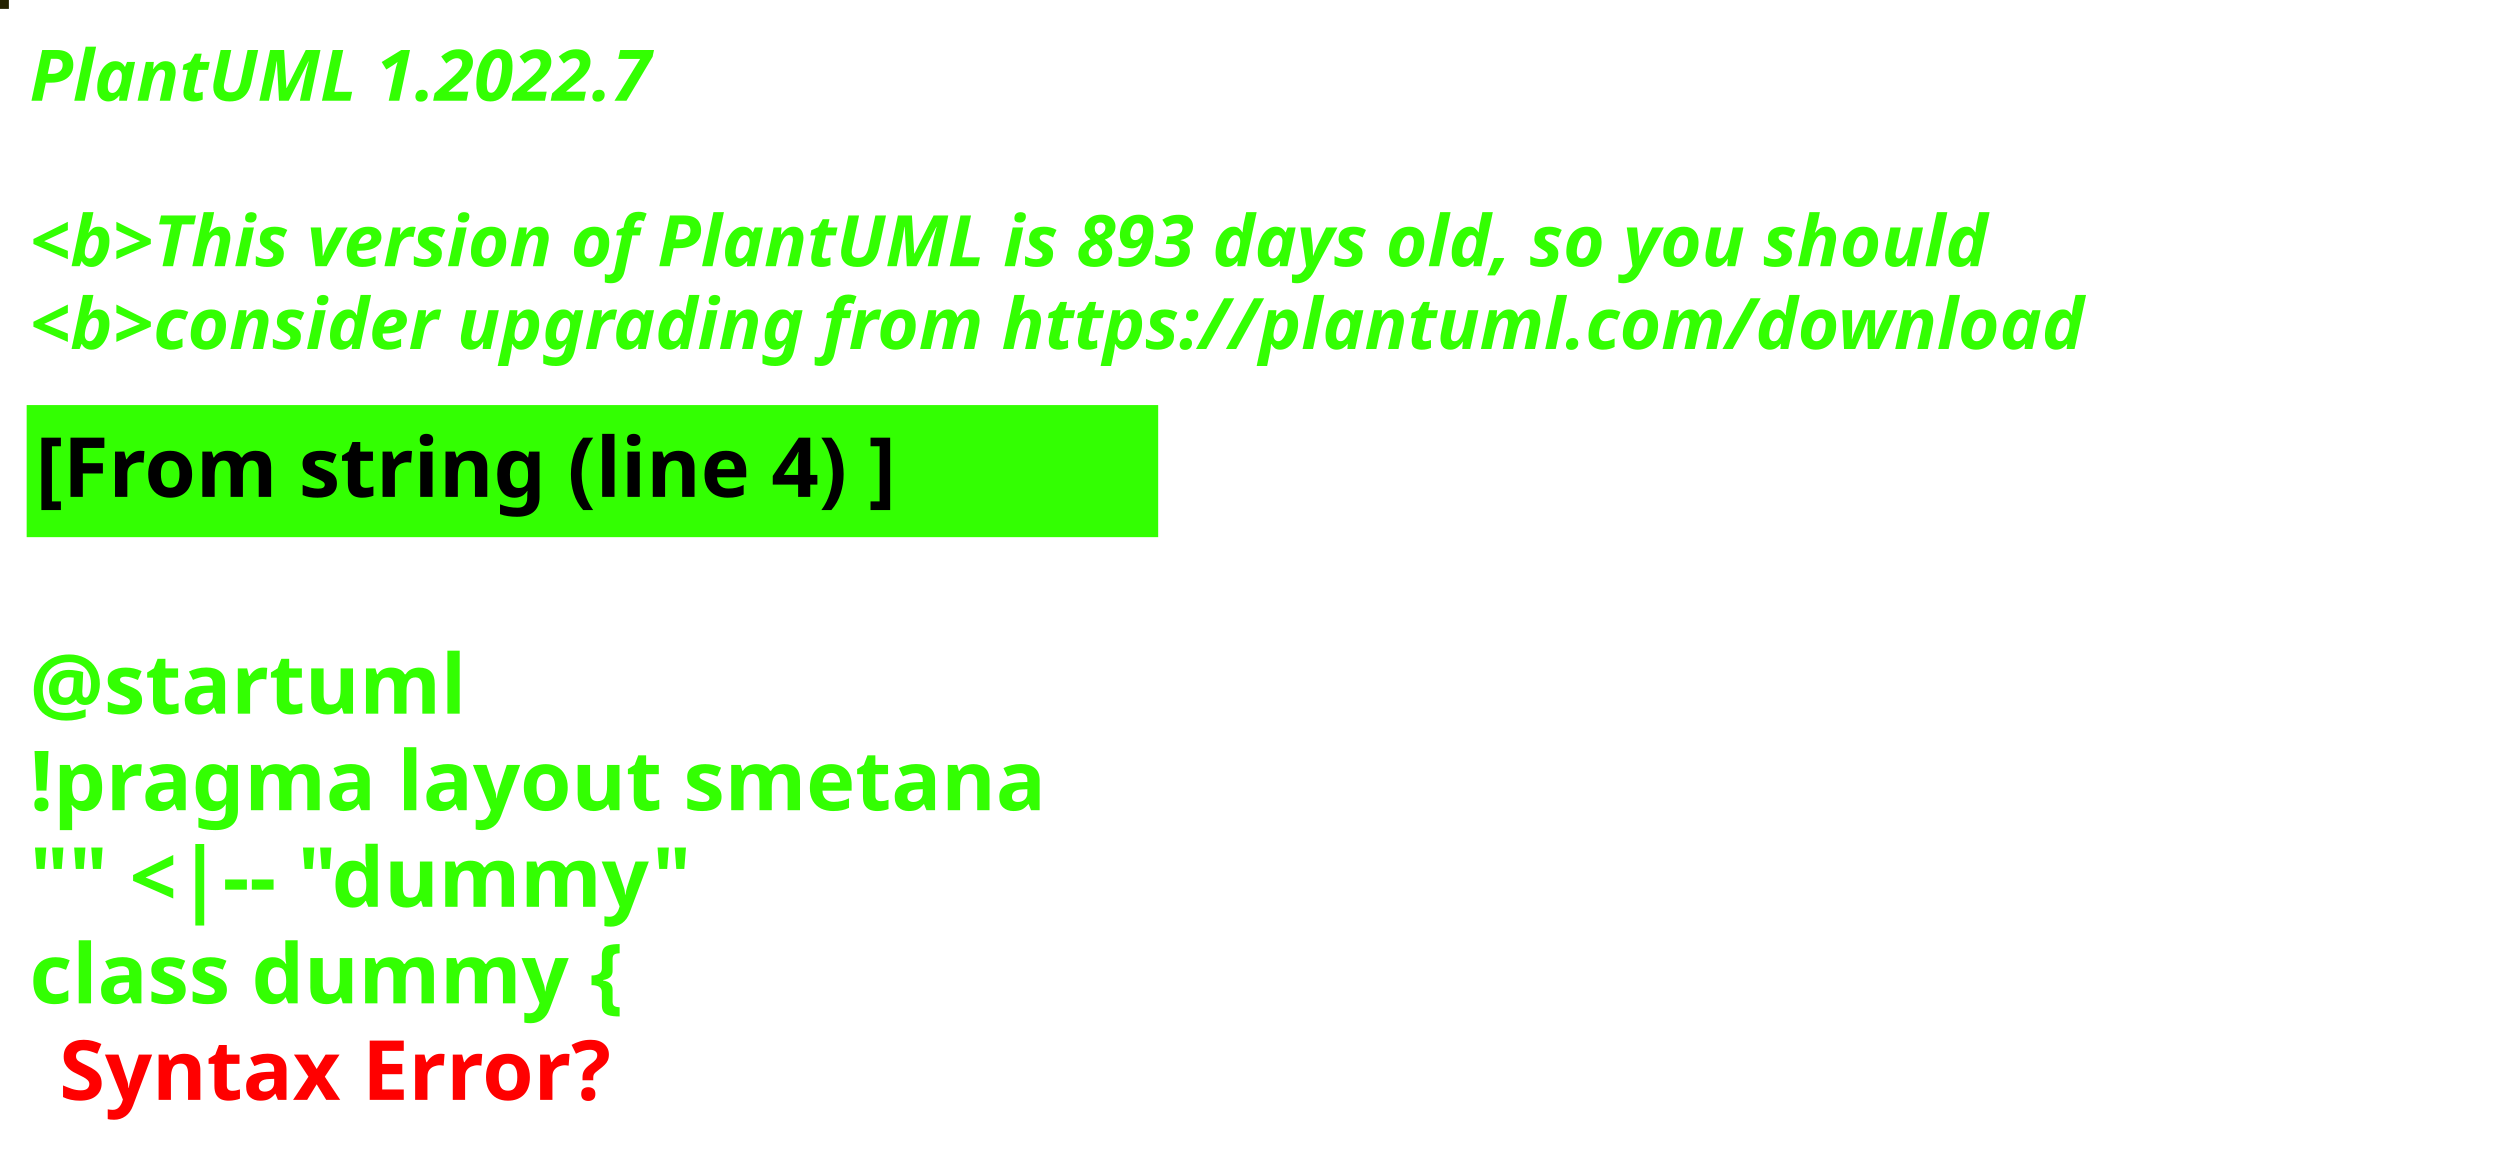
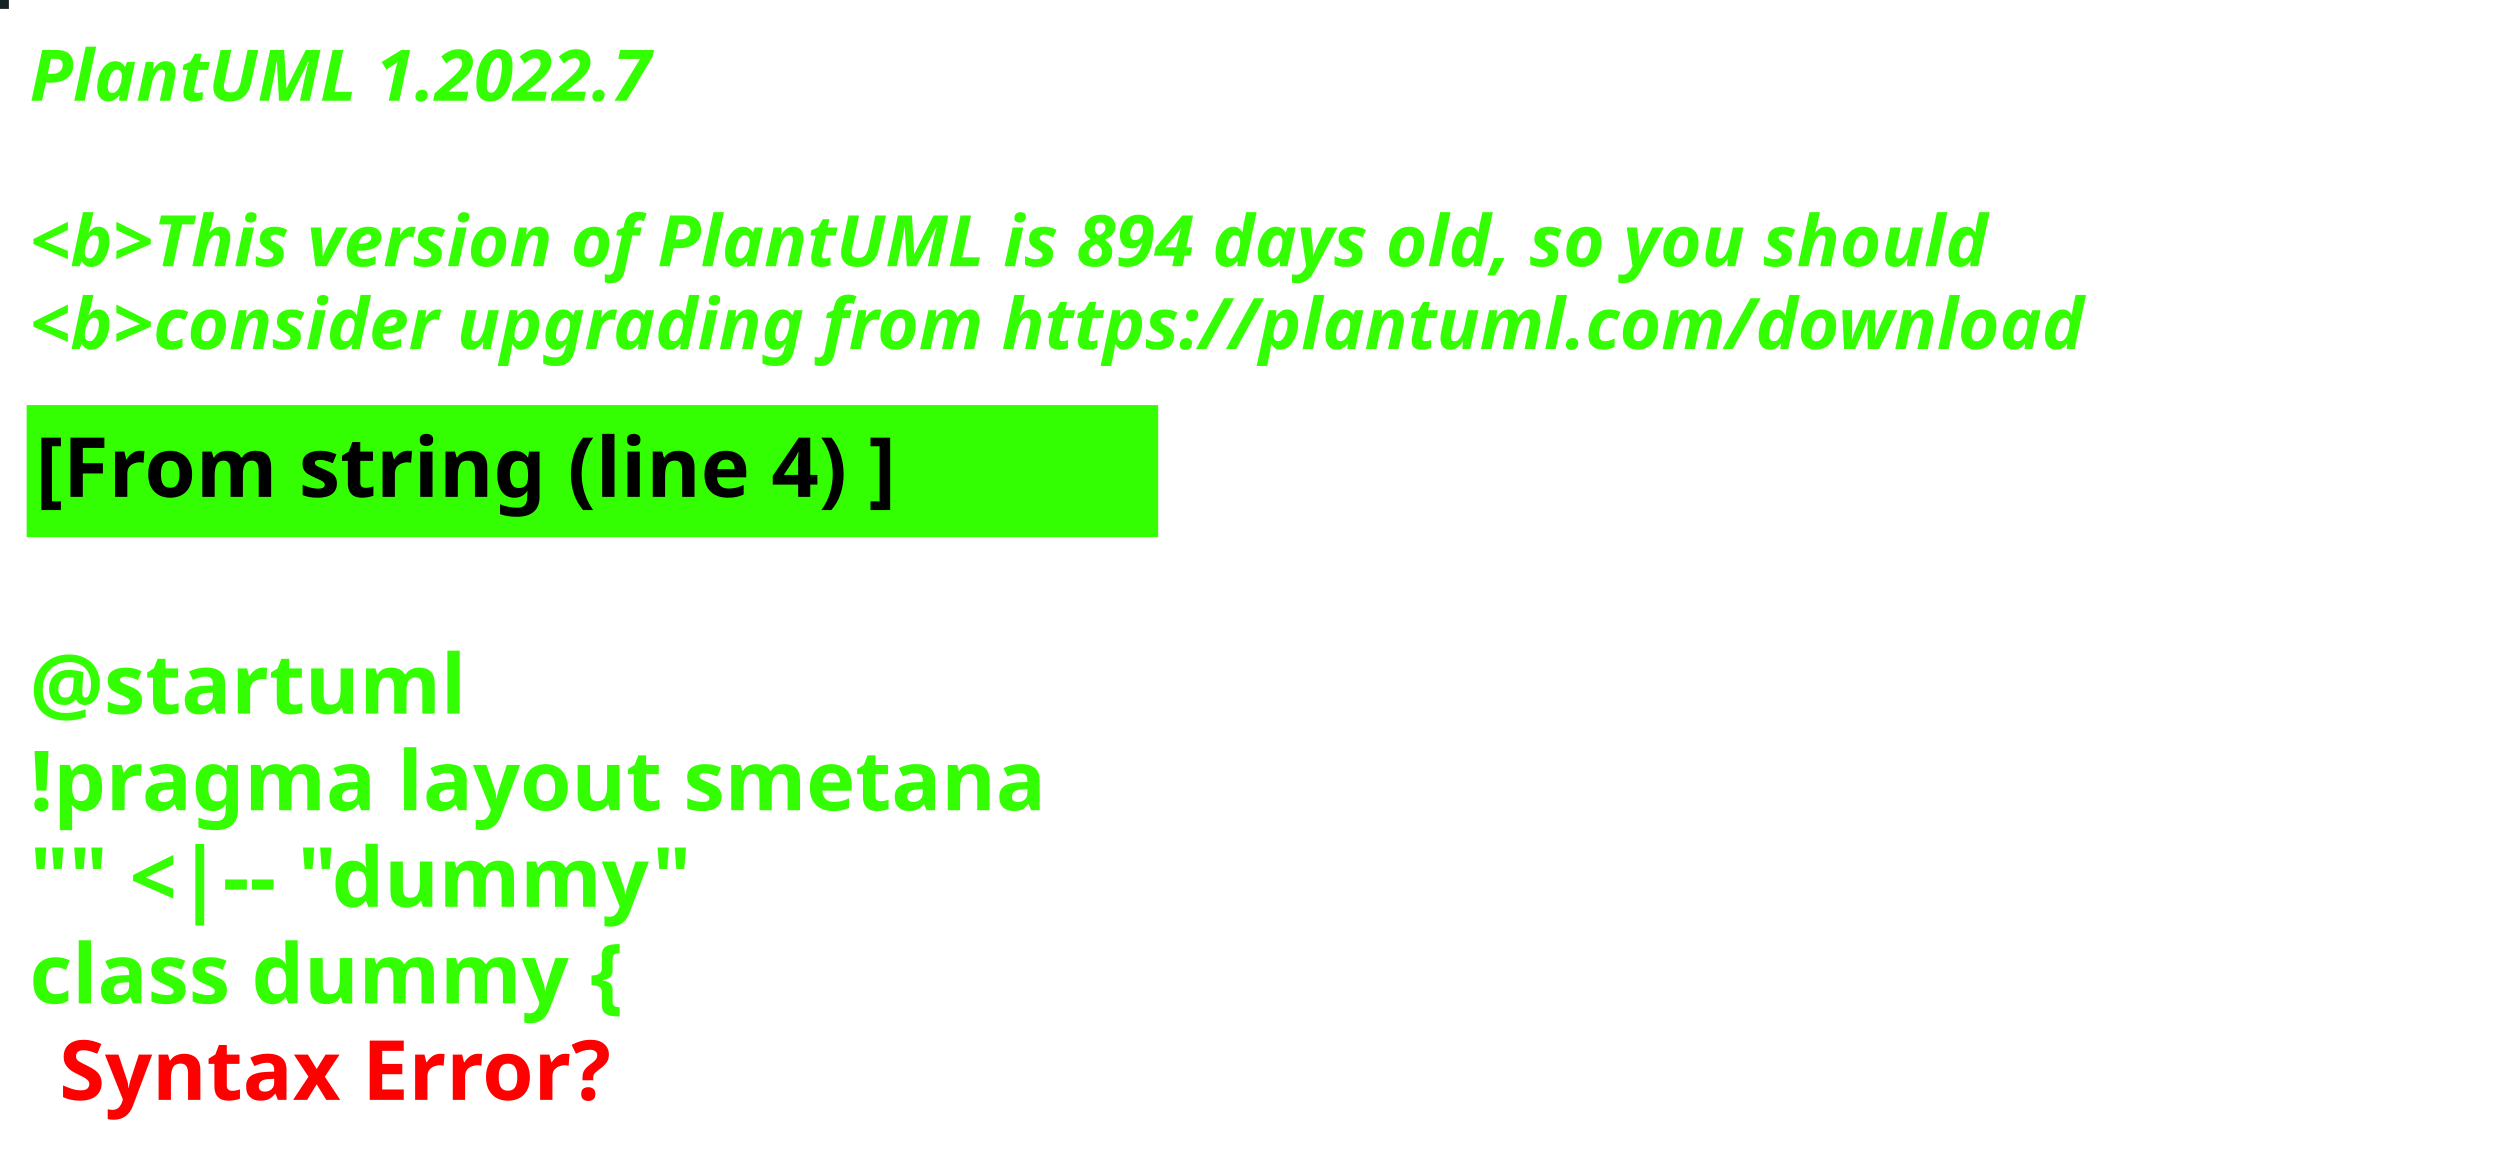
<svg xmlns="http://www.w3.org/2000/svg" contentStyleType="text/css" height="194px" preserveAspectRatio="none" style="width:422px;height:194px;background:#000000;" version="1.1" viewBox="0 0 422 194" width="422px" zoomAndPan="magnify">
  <defs />
  <g>
-     <rect fill="#242200" height="1" style="stroke:#242200;stroke-width:1.0;" width="1" x="0" y="0" />
+     <rect fill="#182324" height="1" style="stroke:#182324;stroke-width:1.0;" width="1" x="0" y="0" />
    <text fill="#33FF02" font-family="sans-serif" font-size="12" font-style="italic" font-weight="bold" lengthAdjust="spacing" textLength="127" x="5" y="17">PlantUML 1.2022.7</text>
    <text fill="#33FF02" font-family="sans-serif" font-size="12" font-style="italic" font-weight="bold" lengthAdjust="spacing" textLength="4" x="5" y="30.969"> </text>
-     <text fill="#33FF02" font-family="sans-serif" font-size="12" font-style="italic" font-weight="bold" lengthAdjust="spacing" textLength="399" x="5" y="44.938">&lt;b&gt;This version of PlantUML is 893 days old, so you should</text>
+     <text fill="#33FF02" font-family="sans-serif" font-size="12" font-style="italic" font-weight="bold" lengthAdjust="spacing" textLength="399" x="5" y="44.938">&lt;b&gt;This version of PlantUML is 894 days old, so you should</text>
    <text fill="#33FF02" font-family="sans-serif" font-size="12" font-style="italic" font-weight="bold" lengthAdjust="spacing" textLength="408" x="5" y="58.906">&lt;b&gt;consider upgrading from https://plantuml.com/download</text>
    <rect fill="#33FF02" height="21.297" style="stroke:#33FF02;stroke-width:1.0;" width="190" x="5" y="68.875" />
    <text fill="#000000" font-family="sans-serif" font-size="14" font-weight="bold" lengthAdjust="spacing" textLength="168" x="6" y="83.875">[From string (line 4) ]</text>
    <text fill="#33FF02" font-family="sans-serif" font-size="14" font-weight="bold" lengthAdjust="spacing" textLength="5" x="5" y="104.172"> </text>
    <text fill="#33FF02" font-family="sans-serif" font-size="14" font-weight="bold" lengthAdjust="spacing" textLength="79" x="5" y="120.469">@startuml</text>
    <text fill="#33FF02" font-family="sans-serif" font-size="14" font-weight="bold" lengthAdjust="spacing" textLength="190" x="5" y="136.766">!pragma layout smetana</text>
    <text fill="#33FF02" font-family="sans-serif" font-size="14" font-weight="bold" lengthAdjust="spacing" textLength="124" x="5" y="153.062">"" &lt;|-- "dummy"</text>
    <text fill="#33FF02" font-family="sans-serif" font-size="14" font-weight="bold" lengthAdjust="spacing" text-decoration="wavy underline" textLength="117" x="5" y="169.359">class dummy {</text>
    <text fill="#FF0000" font-family="sans-serif" font-size="14" font-weight="bold" lengthAdjust="spacing" textLength="106" x="10" y="185.656">Syntax Error?</text>
  </g>
</svg>
